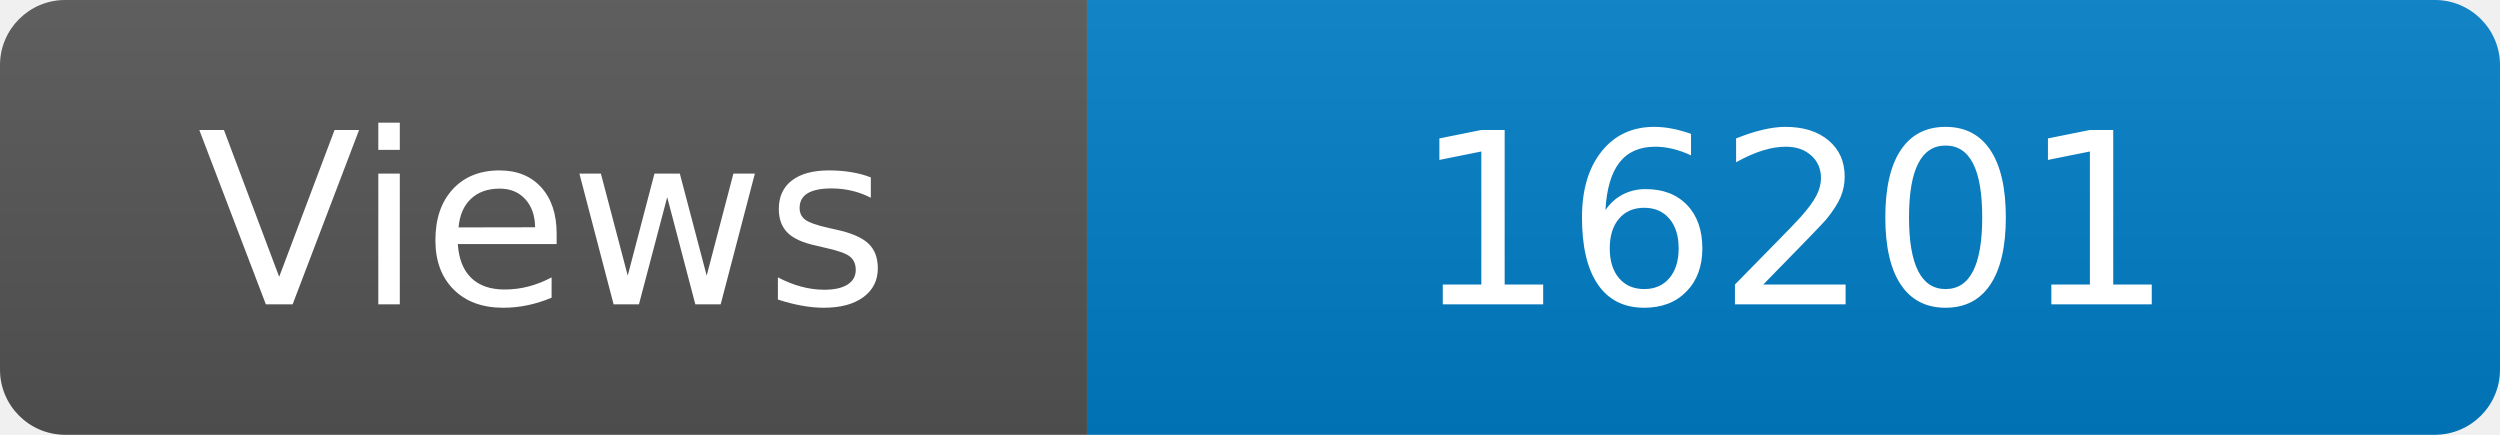
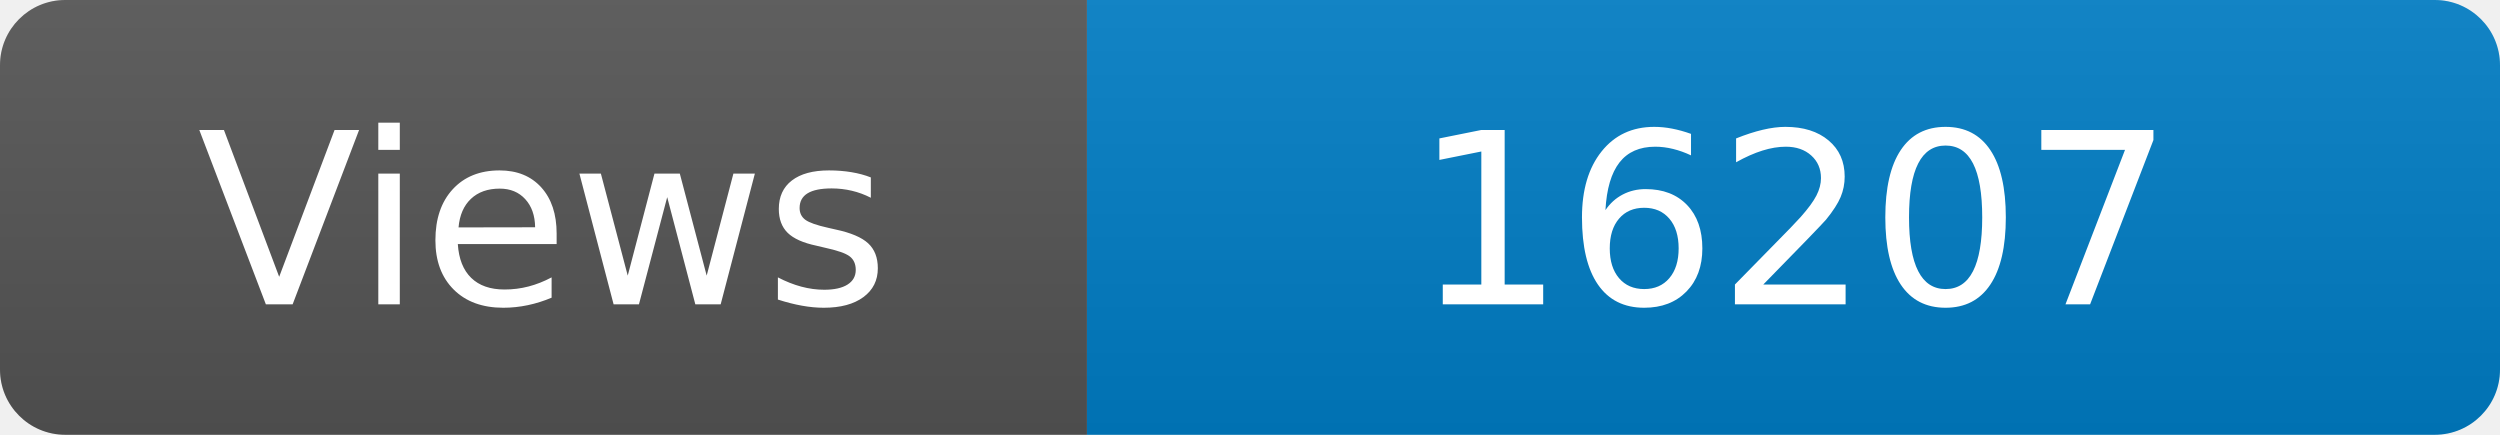
<svg xmlns="http://www.w3.org/2000/svg" width="115" height="20" role="img" aria-label="Maintained?: yes">
  <linearGradient id="s" x2="0" y2="100%">
    <stop offset="0" stop-color="#bbb" stop-opacity=".1" />
    <stop offset="1" stop-opacity=".1" />
  </linearGradient>
  <clipPath id="r">
    <rect width="115" height="20" rx="3" fill="#fff" />
  </clipPath>
  <g clip-path="url(#r)">
    <rect width="50" height="20" fill="#555" />
    <rect x="50" width="160" height="20" fill="#007ec6" />
    <rect width="115" height="20" fill="url(#s)" />
  </g>
  <g fill="#fff" text-anchor="middle" font-family="Verdana,Geneva,DejaVu Sans,sans-serif" font-size="110">
    <text x="250" y="140" transform="scale(.1)" fill="#fff">Views</text>
-     <text x="825" y="140" transform="scale(.1)" fill="#fff">16201</text>
+     <text x="825" y="140" transform="scale(.1)" fill="#fff">16207</text>
  </g>
</svg>
